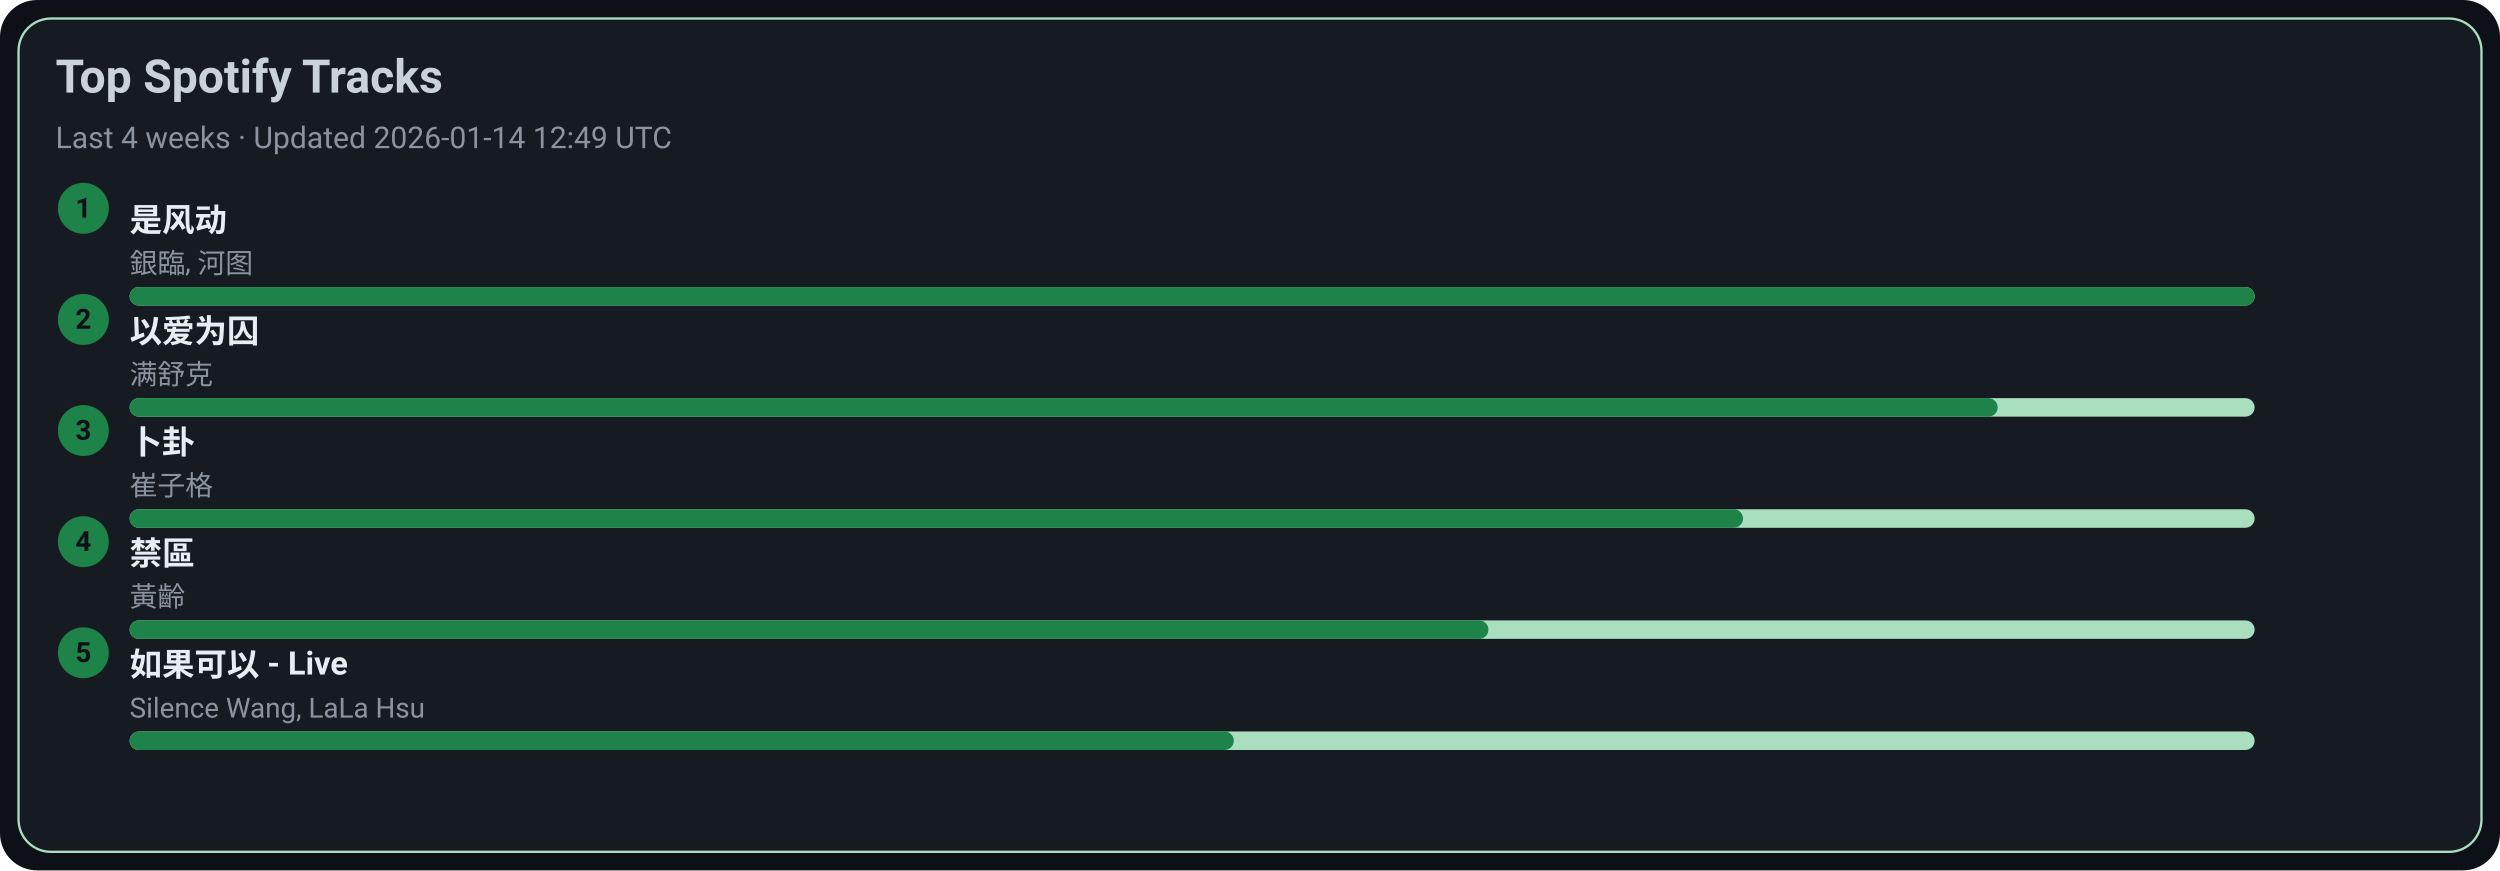
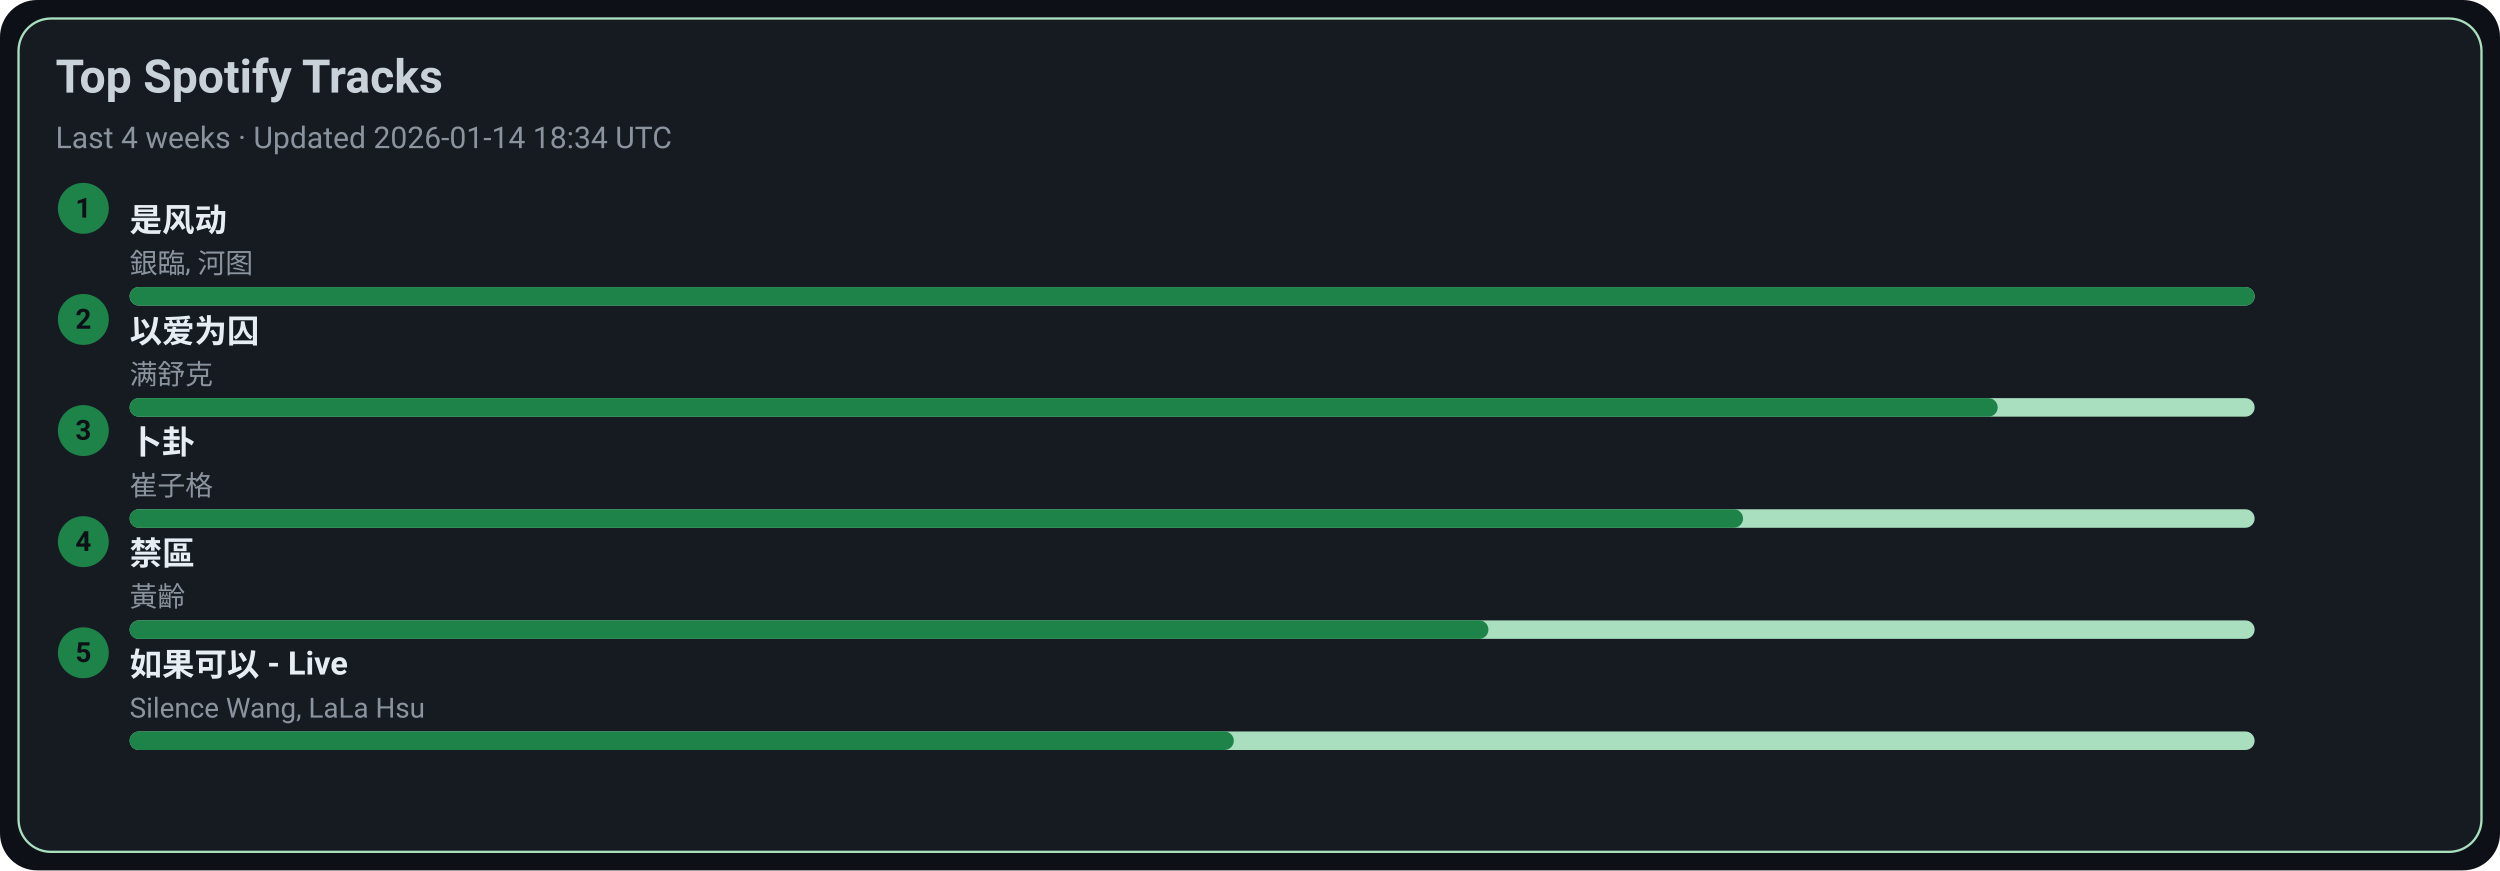
<svg xmlns="http://www.w3.org/2000/svg" width="1080" height="376" viewBox="0 0 1080 376">
  <style>text{font-family:-apple-system,BlinkMacSystemFont,Segoe UI,Roboto,Ubuntu,Helvetica Neue,Arial,Noto Sans,sans-serif}</style>
  <rect width="1080" height="376" rx="16" fill="#0d1117" />
  <rect x="8" y="8" width="1064" height="360" rx="14" fill="#161b22" stroke="#A9DFBF" />
  <text x="24" y="40" font-size="20" fill="#c9d1d9" font-weight="600">Top Spotify Tracks</text>
-   <text x="24" y="64" font-size="13" fill="#8b949e">Last 4 weeks · Updated 2026-01-14 12:49 UTC</text>
+   <text x="24" y="64" font-size="13" fill="#8b949e">Last 4 weeks · Updated 2026-01-14 18:34 UTC</text>
  <circle cx="36" cy="90" r="11" fill="#1D8348" />
  <text x="36" y="94" text-anchor="middle" font-size="12" fill="#0d1117" font-weight="700">1</text>
  <a href="https://open.spotify.com/track/3lePQ8c4jq7bTePsXEmslh" target="_blank" rel="noopener noreferrer">
    <text x="56" y="100" font-size="14" fill="#e6edf3" font-weight="600">是风动</text>
  </a>
  <text x="56" y="118" font-size="12" fill="#8b949e">銀臨, 河图</text>
  <rect x="56" y="124" width="918" height="8" rx="4" fill="#A9DFBF" />
  <rect x="56" y="124" width="918" height="8" rx="4" fill="#1D8348" />
  <circle cx="36" cy="138" r="11" fill="#1D8348" />
  <text x="36" y="142" text-anchor="middle" font-size="12" fill="#0d1117" font-weight="700">2</text>
  <a href="https://open.spotify.com/track/0RW2LEfGQK5BaIho6sSLqf" target="_blank" rel="noopener noreferrer">
    <text x="56" y="148" font-size="14" fill="#e6edf3" font-weight="600">以爱为囚</text>
  </a>
  <text x="56" y="166" font-size="12" fill="#8b949e">满舒克</text>
  <rect x="56" y="172" width="918" height="8" rx="4" fill="#A9DFBF" />
  <rect x="56" y="172" width="807" height="8" rx="4" fill="#1D8348" />
  <circle cx="36" cy="186" r="11" fill="#1D8348" />
  <text x="36" y="190" text-anchor="middle" font-size="12" fill="#0d1117" font-weight="700">3</text>
  <a href="https://open.spotify.com/track/4ToeYifpQaikbYa7krOD6s" target="_blank" rel="noopener noreferrer">
    <text x="56" y="196" font-size="14" fill="#e6edf3" font-weight="600">卜卦</text>
  </a>
  <text x="56" y="214" font-size="12" fill="#8b949e">崔子格</text>
  <rect x="56" y="220" width="918" height="8" rx="4" fill="#A9DFBF" />
  <rect x="56" y="220" width="697" height="8" rx="4" fill="#1D8348" />
  <circle cx="36" cy="234" r="11" fill="#1D8348" />
  <text x="36" y="238" text-anchor="middle" font-size="12" fill="#0d1117" font-weight="700">4</text>
  <a href="https://open.spotify.com/track/5HAMeMgu9hGL5a8ZwNz6cp" target="_blank" rel="noopener noreferrer">
    <text x="56" y="244" font-size="14" fill="#e6edf3" font-weight="600">禁區</text>
  </a>
  <text x="56" y="262" font-size="12" fill="#8b949e">黃齡</text>
  <rect x="56" y="268" width="918" height="8" rx="4" fill="#A9DFBF" />
  <rect x="56" y="268" width="587" height="8" rx="4" fill="#1D8348" />
  <circle cx="36" cy="282" r="11" fill="#1D8348" />
  <text x="36" y="286" text-anchor="middle" font-size="12" fill="#0d1117" font-weight="700">5</text>
  <a href="https://open.spotify.com/track/6IF65dJzfmPcX7jwDegwoo" target="_blank" rel="noopener noreferrer">
    <text x="56" y="292" font-size="14" fill="#e6edf3" font-weight="600">如果可以 - Live</text>
  </a>
  <text x="56" y="310" font-size="12" fill="#8b949e">Silence Wang, LaLa Hsu</text>
  <rect x="56" y="316" width="918" height="8" rx="4" fill="#A9DFBF" />
  <rect x="56" y="316" width="477" height="8" rx="4" fill="#1D8348" />
</svg>
